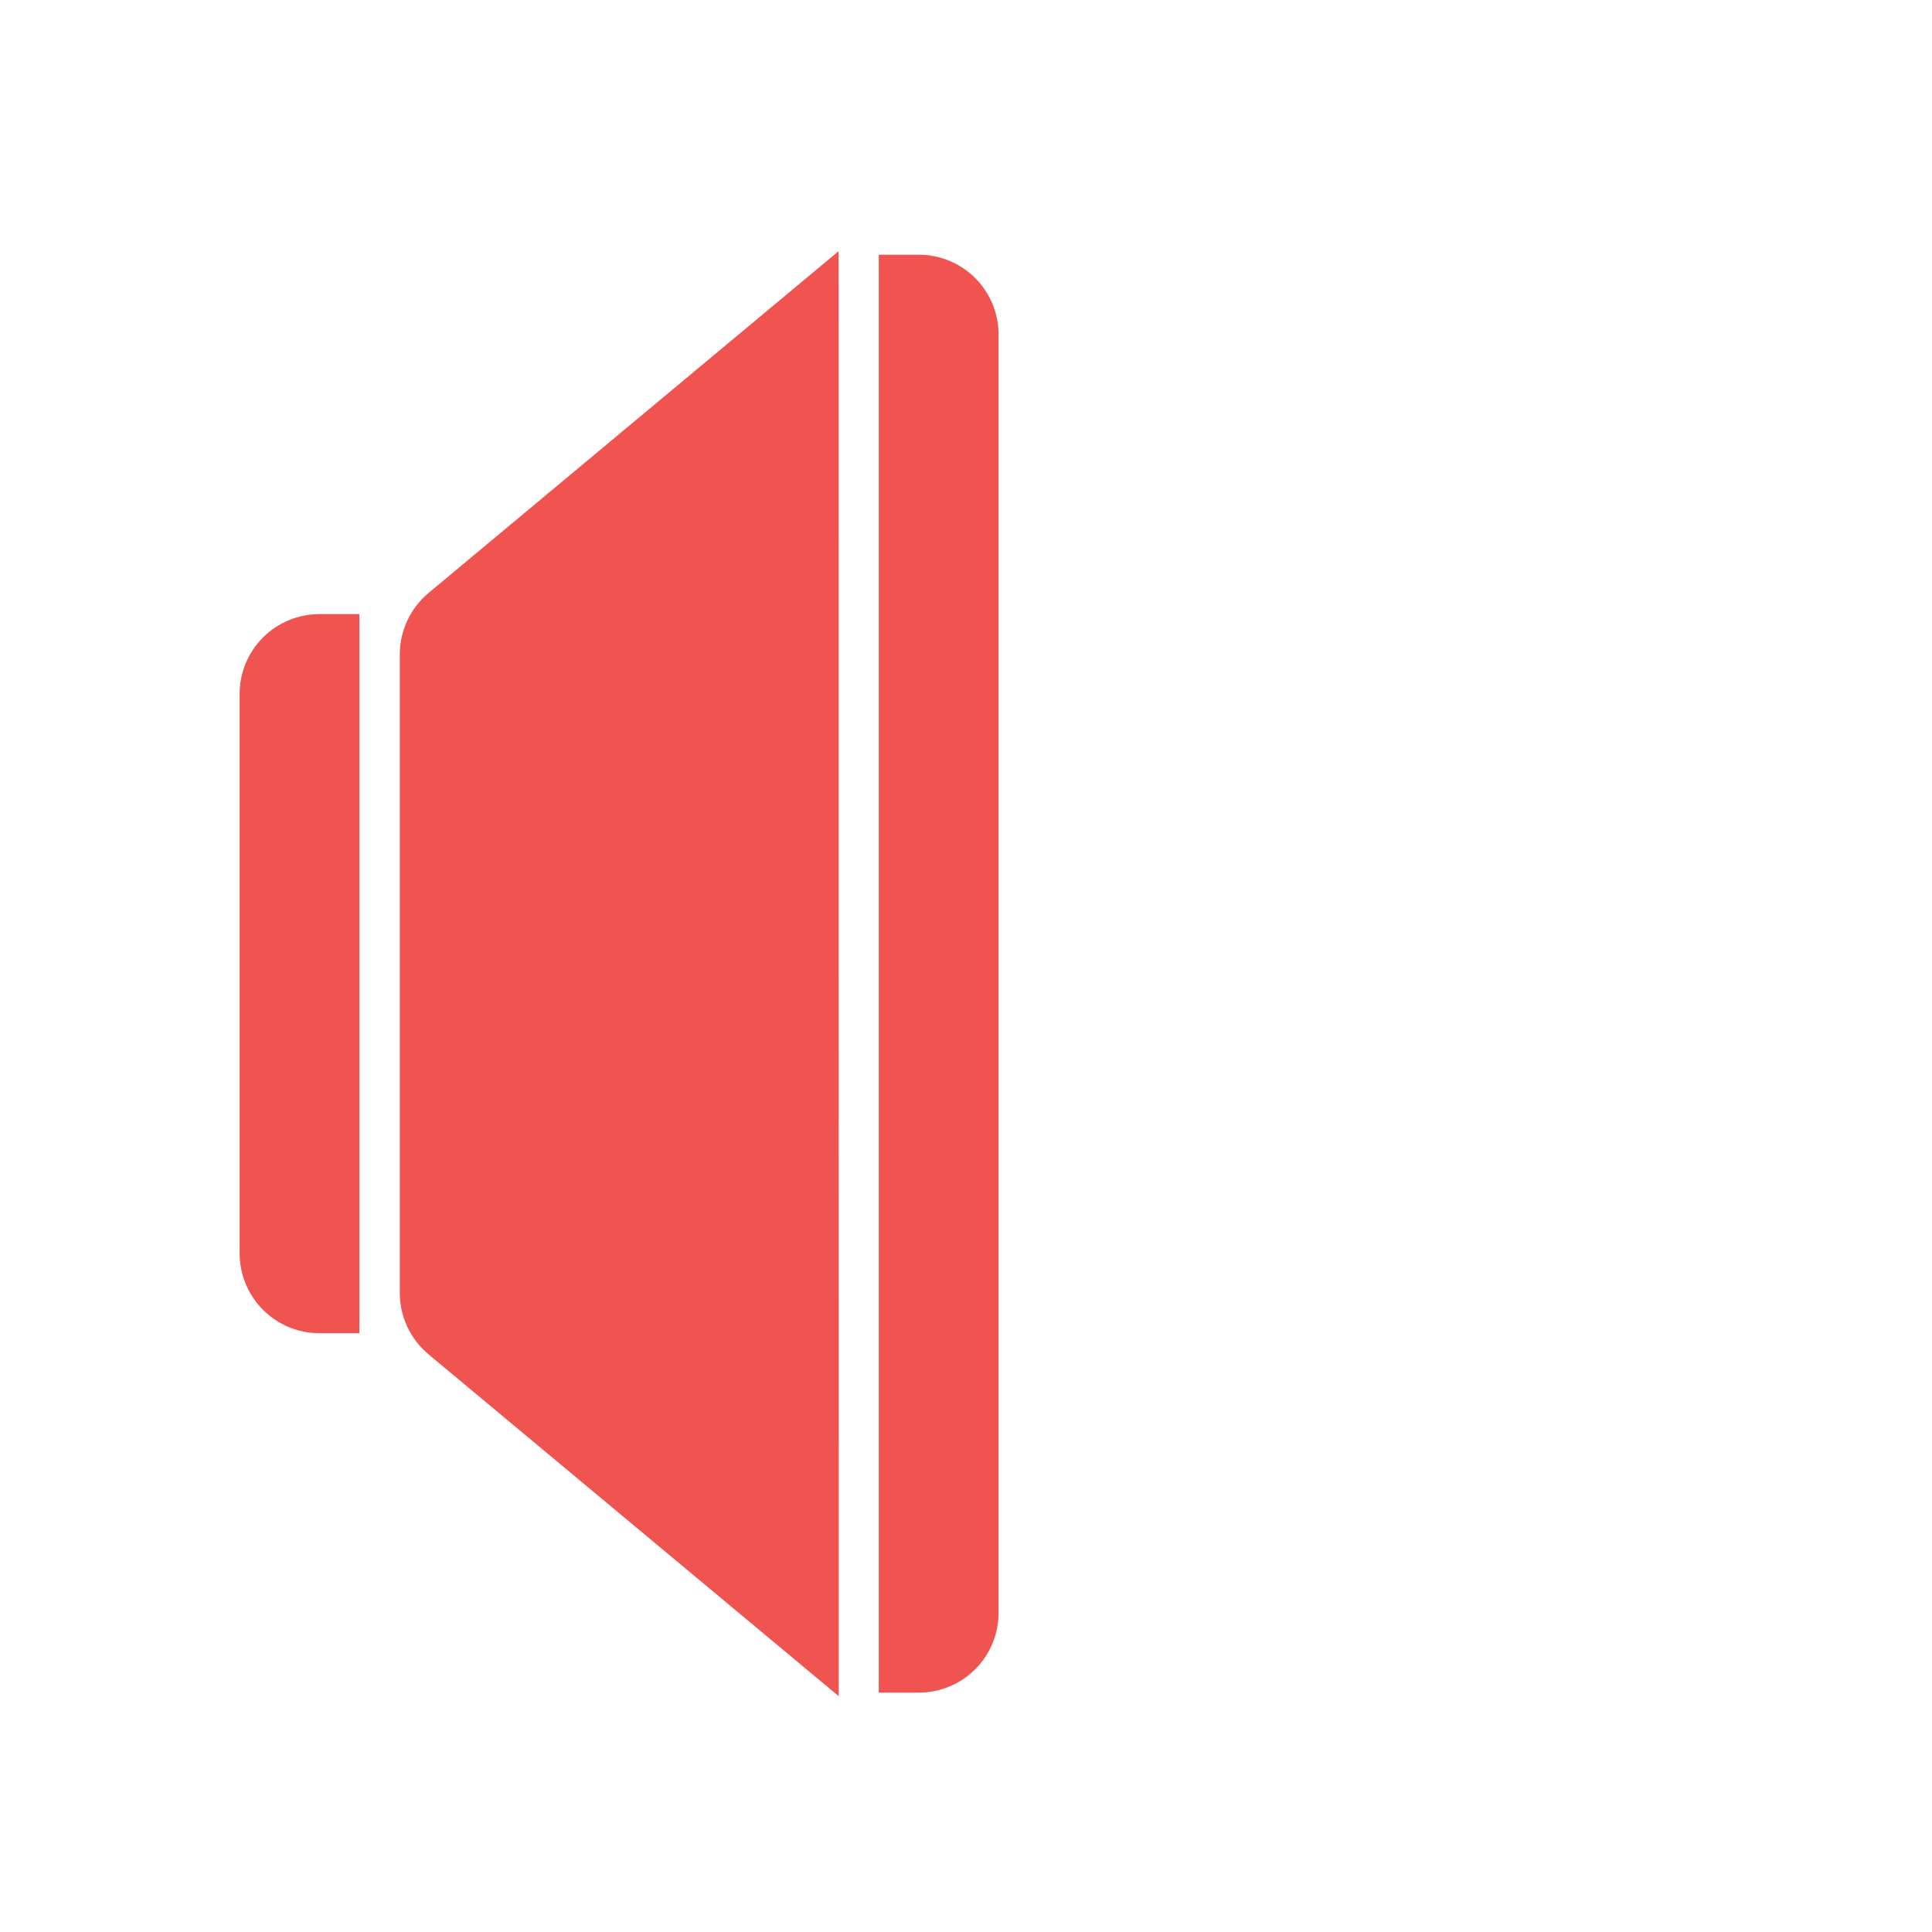
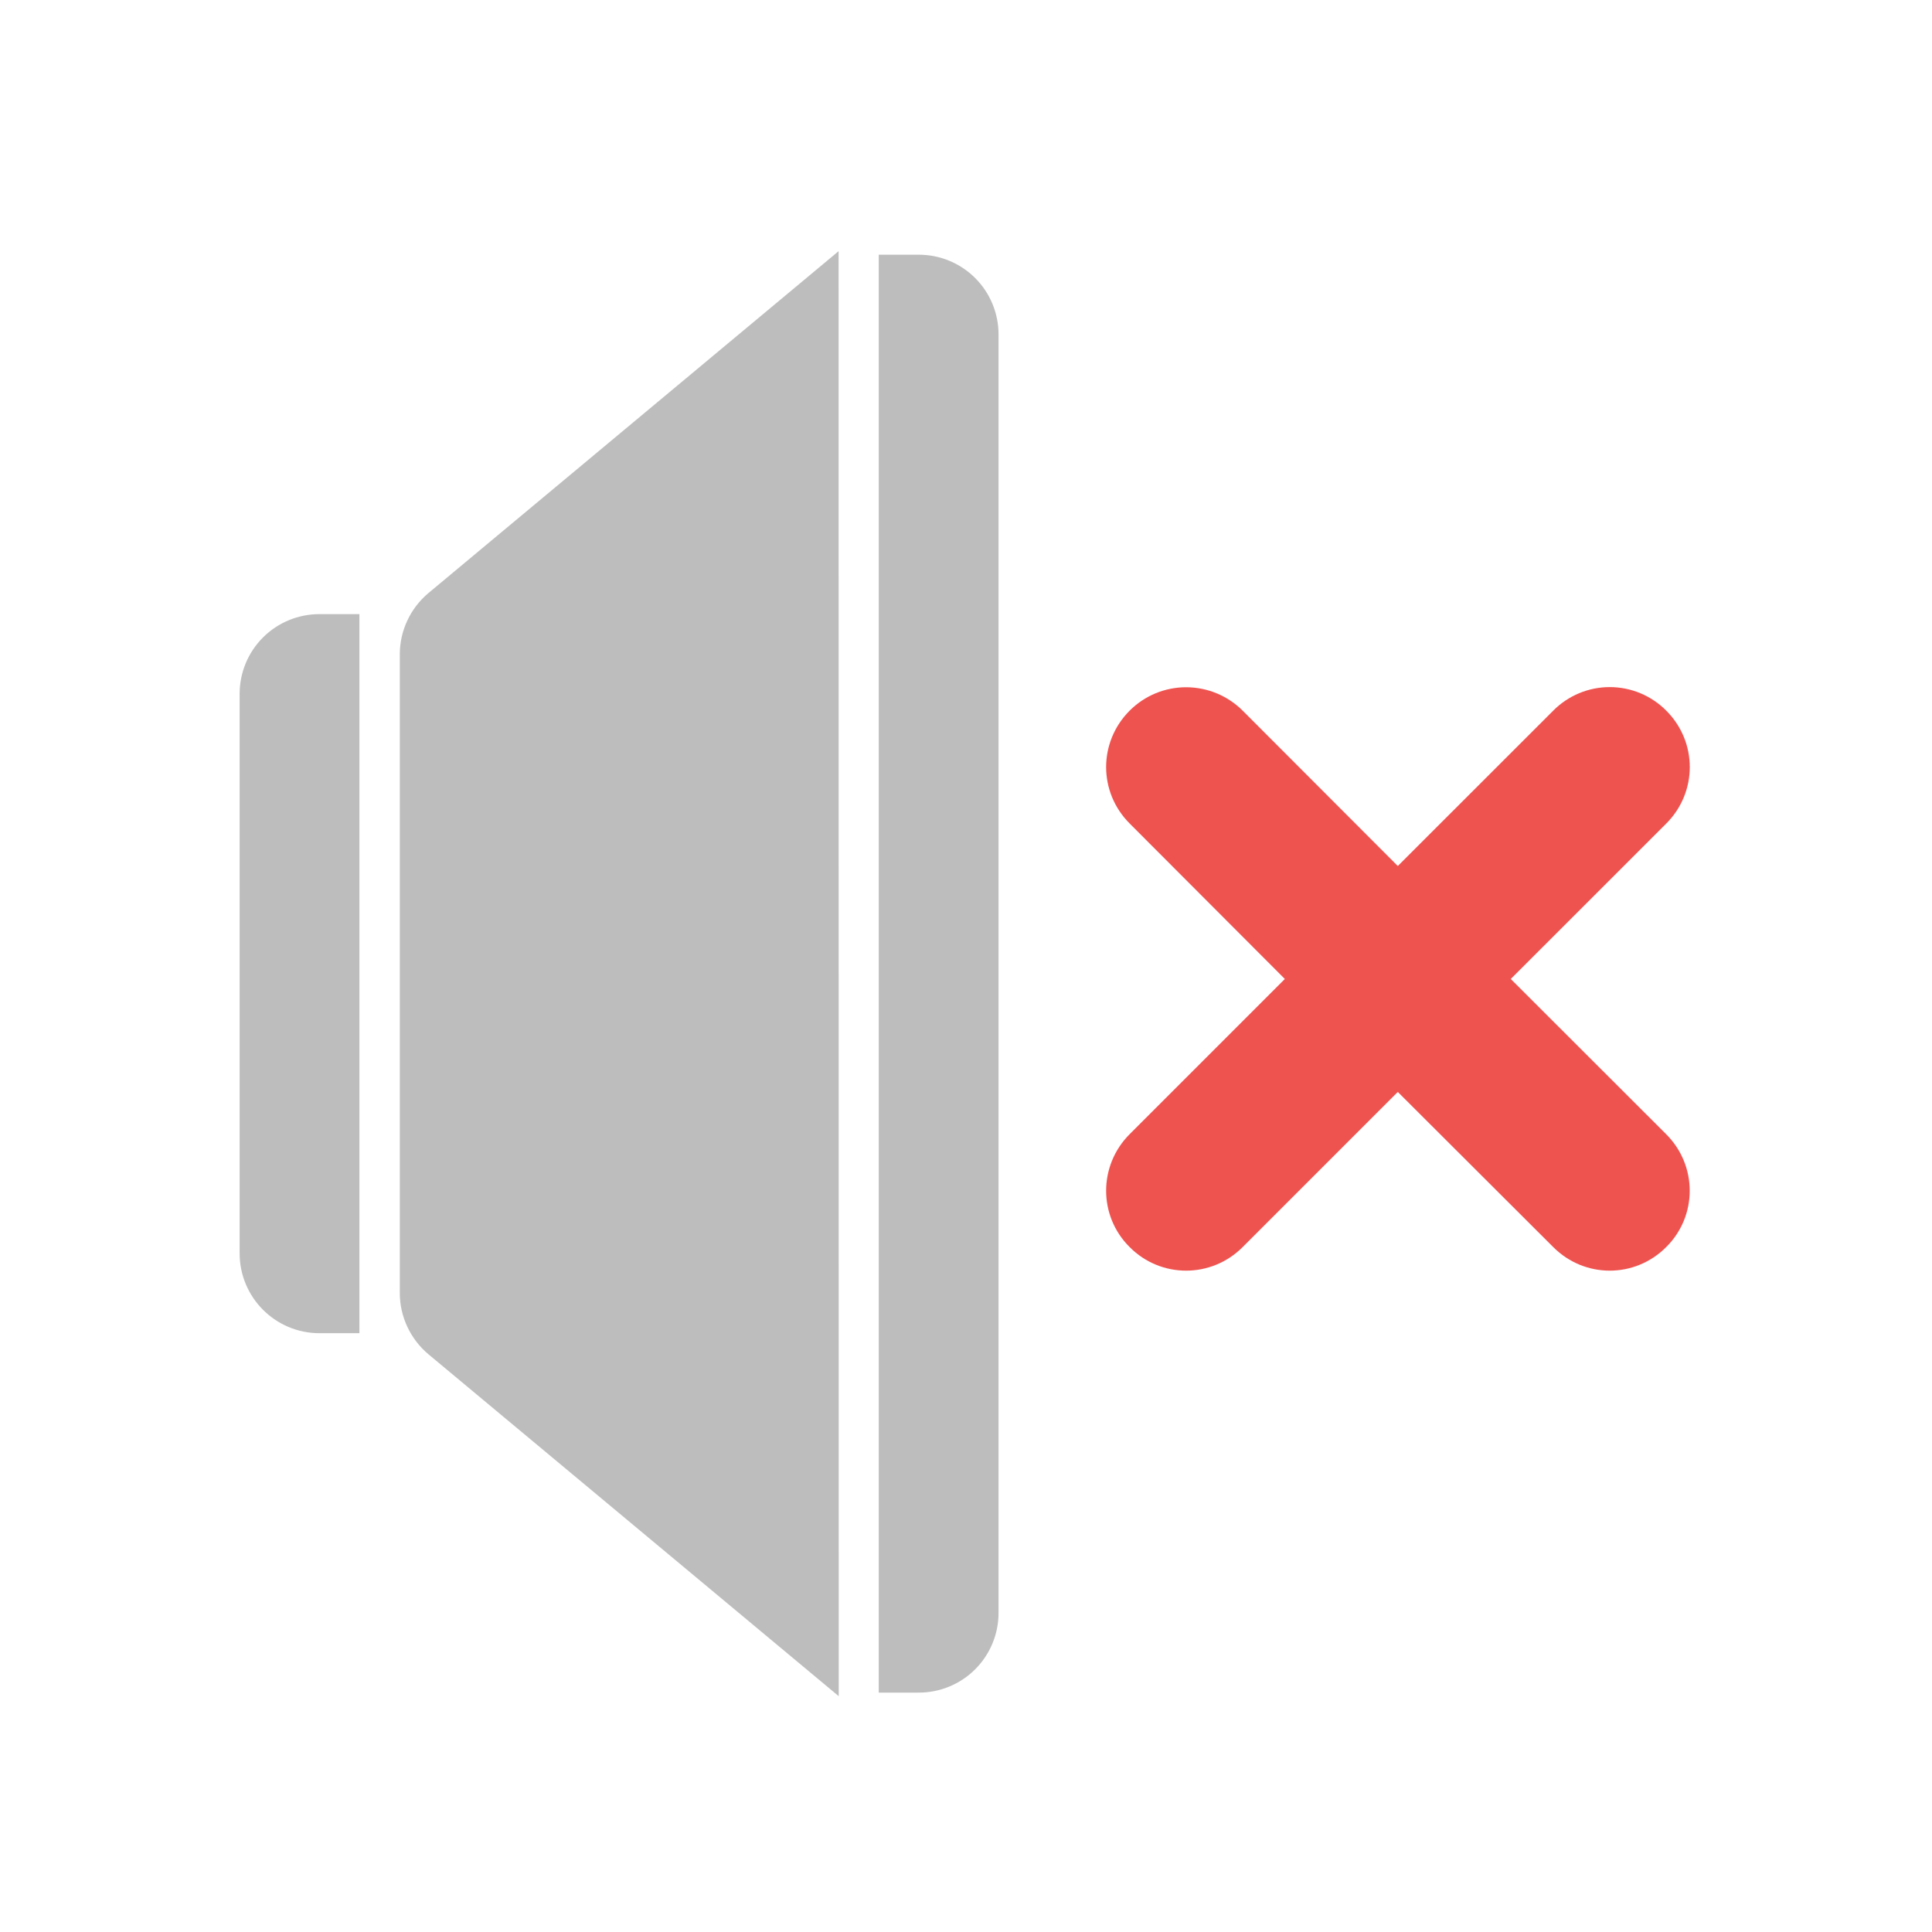
<svg xmlns="http://www.w3.org/2000/svg" width="32pt" height="32pt" viewBox="0 0 32 32">
-   <g fill="#ef5350" fill-opacity=".992">
-     <path d="M5.293 10.172a1.32 1.32 0 0 0-1.324 1.324v9.262c0 .73.59 1.324 1.324 1.324h.66v-11.91zm0 0M13.89 4.16L7.095 9.824c-.297.25-.473.621-.473 1.012v10.582c0 .39.176.762.473 1.012l6.797 5.664zm0 0M14.555 4.219v23.816h.66a1.32 1.32 0 0 0 1.324-1.324V5.543a1.32 1.32 0 0 0-1.324-1.324zm0 0" />
-   </g>
+   <path d="M5.293 10.172a1.32 1.32 0 0 0-1.324 1.324v9.262c0 .73.59 1.324 1.324 1.324h.66v-11.91zm0 0M13.89 4.16L7.095 9.824c-.297.25-.473.621-.473 1.012v10.582c0 .39.176.762.473 1.012l6.797 5.664zm0 0M14.555 4.219v23.816h.66a1.32 1.32 0 0 0 1.324-1.324V5.543a1.32 1.32 0 0 0-1.324-1.324zm0 0" fill="#bdbdbd" />
+   <path d="M19.645 11.383a1.32 1.32 0 0 0-.934.387c-.52.52-.52 1.351 0 1.87l2.57 2.575-2.57 2.57c-.52.52-.52 1.356 0 1.871.516.52 1.352.52 1.871 0l2.57-2.57 2.575 2.57c.52.52 1.351.52 1.87 0 .52-.515.52-1.351 0-1.87l-2.574-2.571 2.575-2.574c.52-.52.52-1.352 0-1.871a1.318 1.318 0 0 0-1.871 0l-2.575 2.574-2.57-2.574a1.328 1.328 0 0 0-.937-.387zm0 0" fill="#ef5350" />
</svg>
